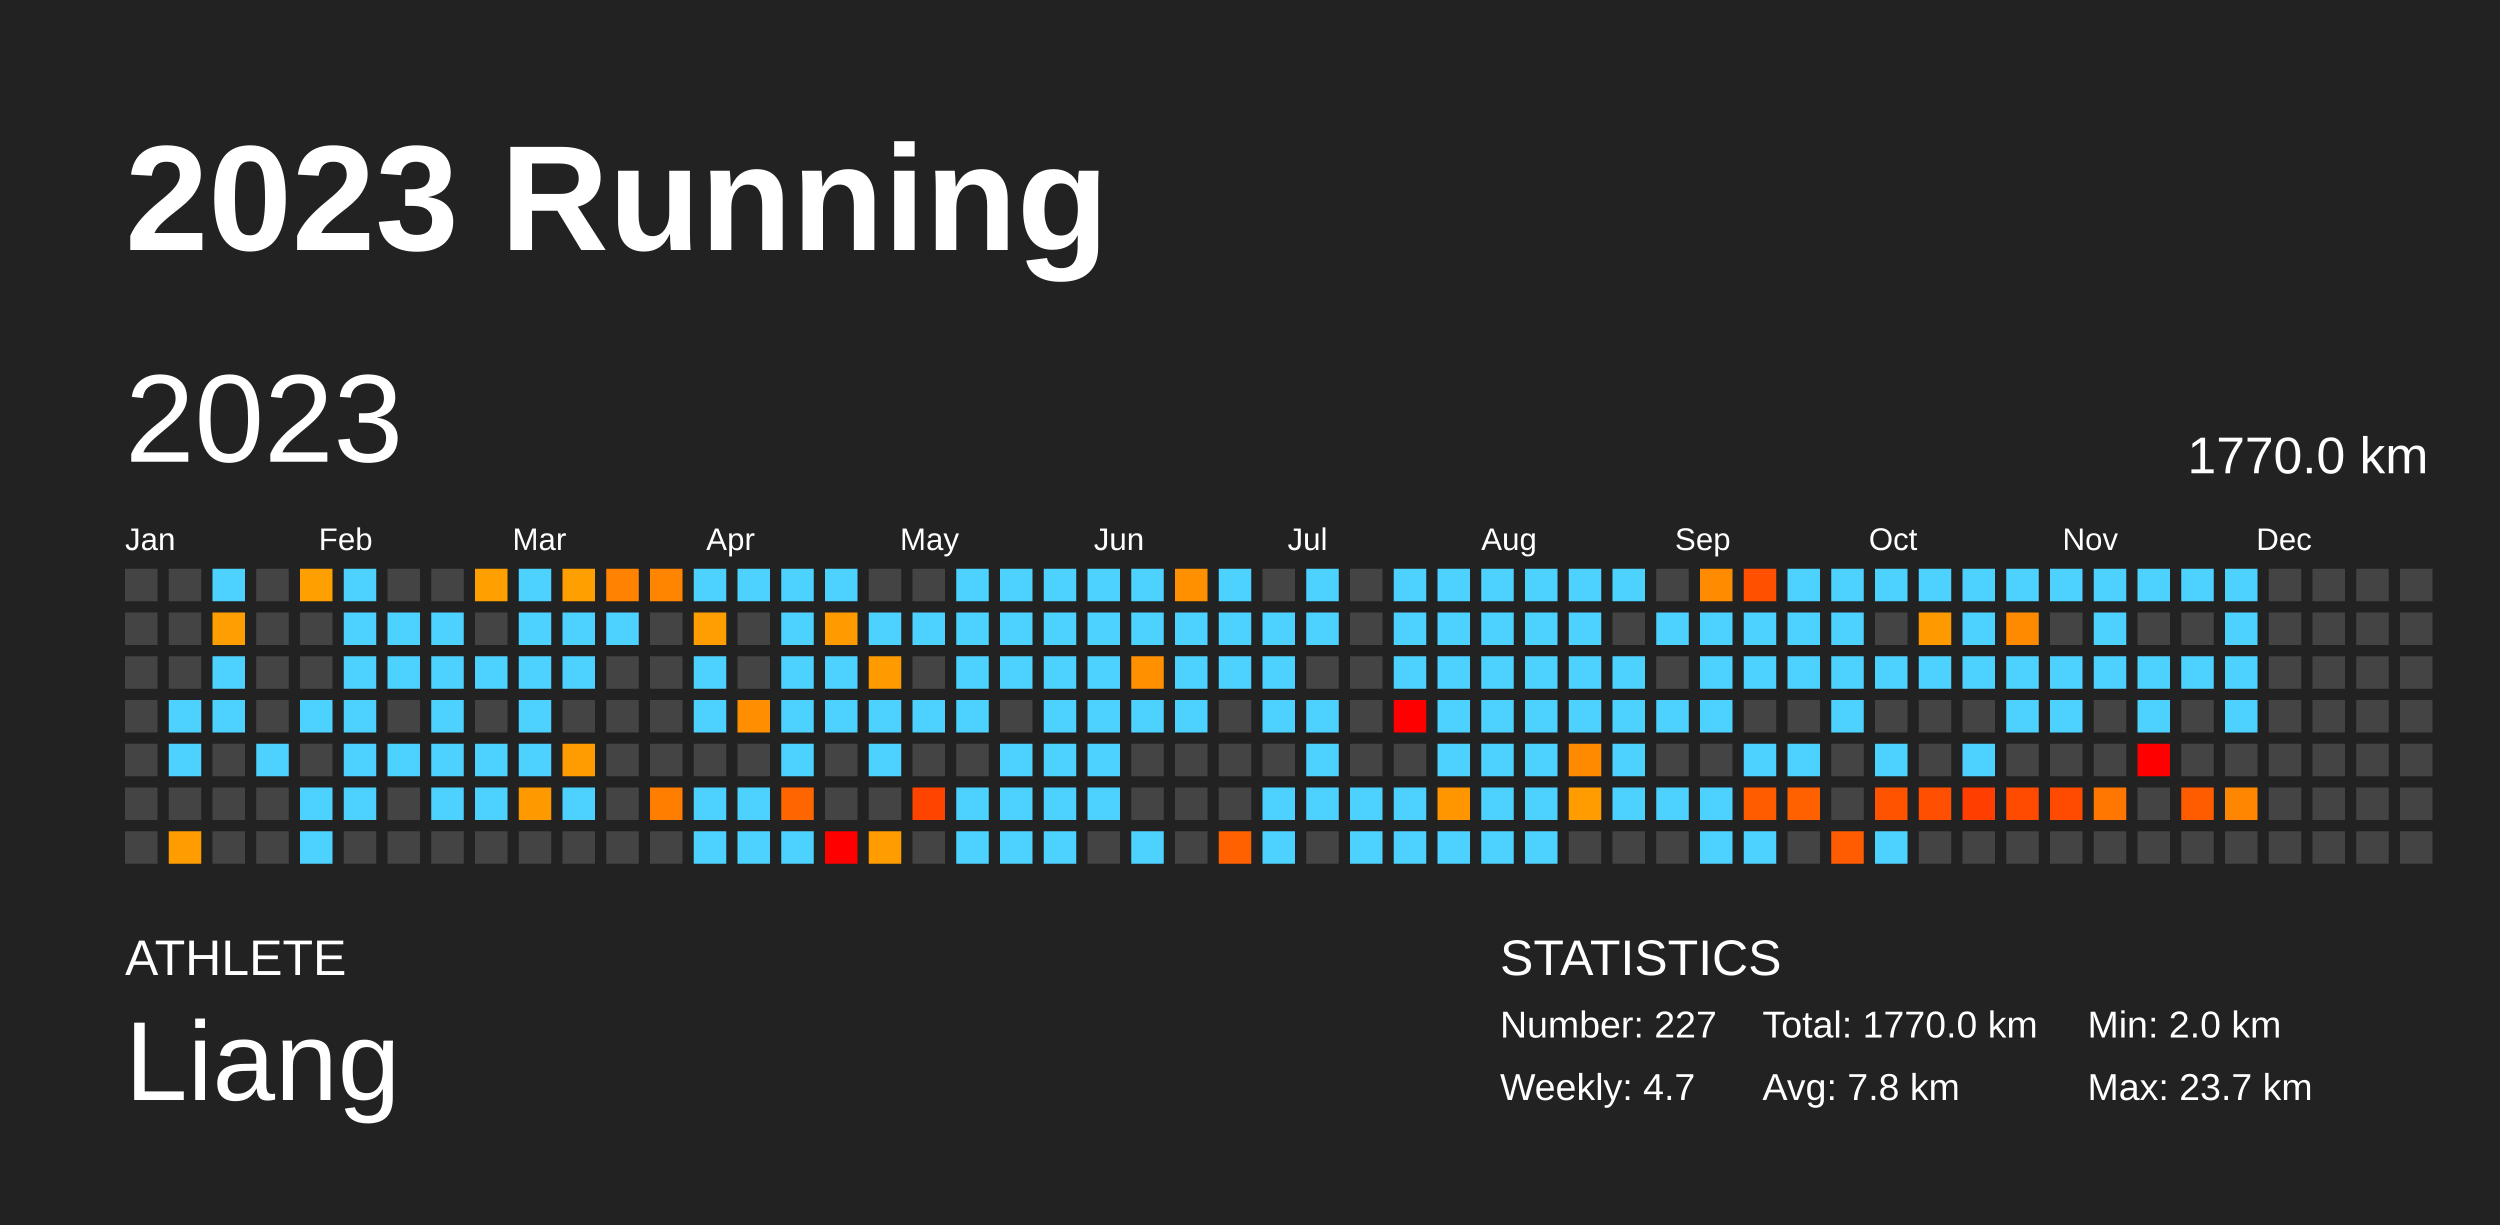
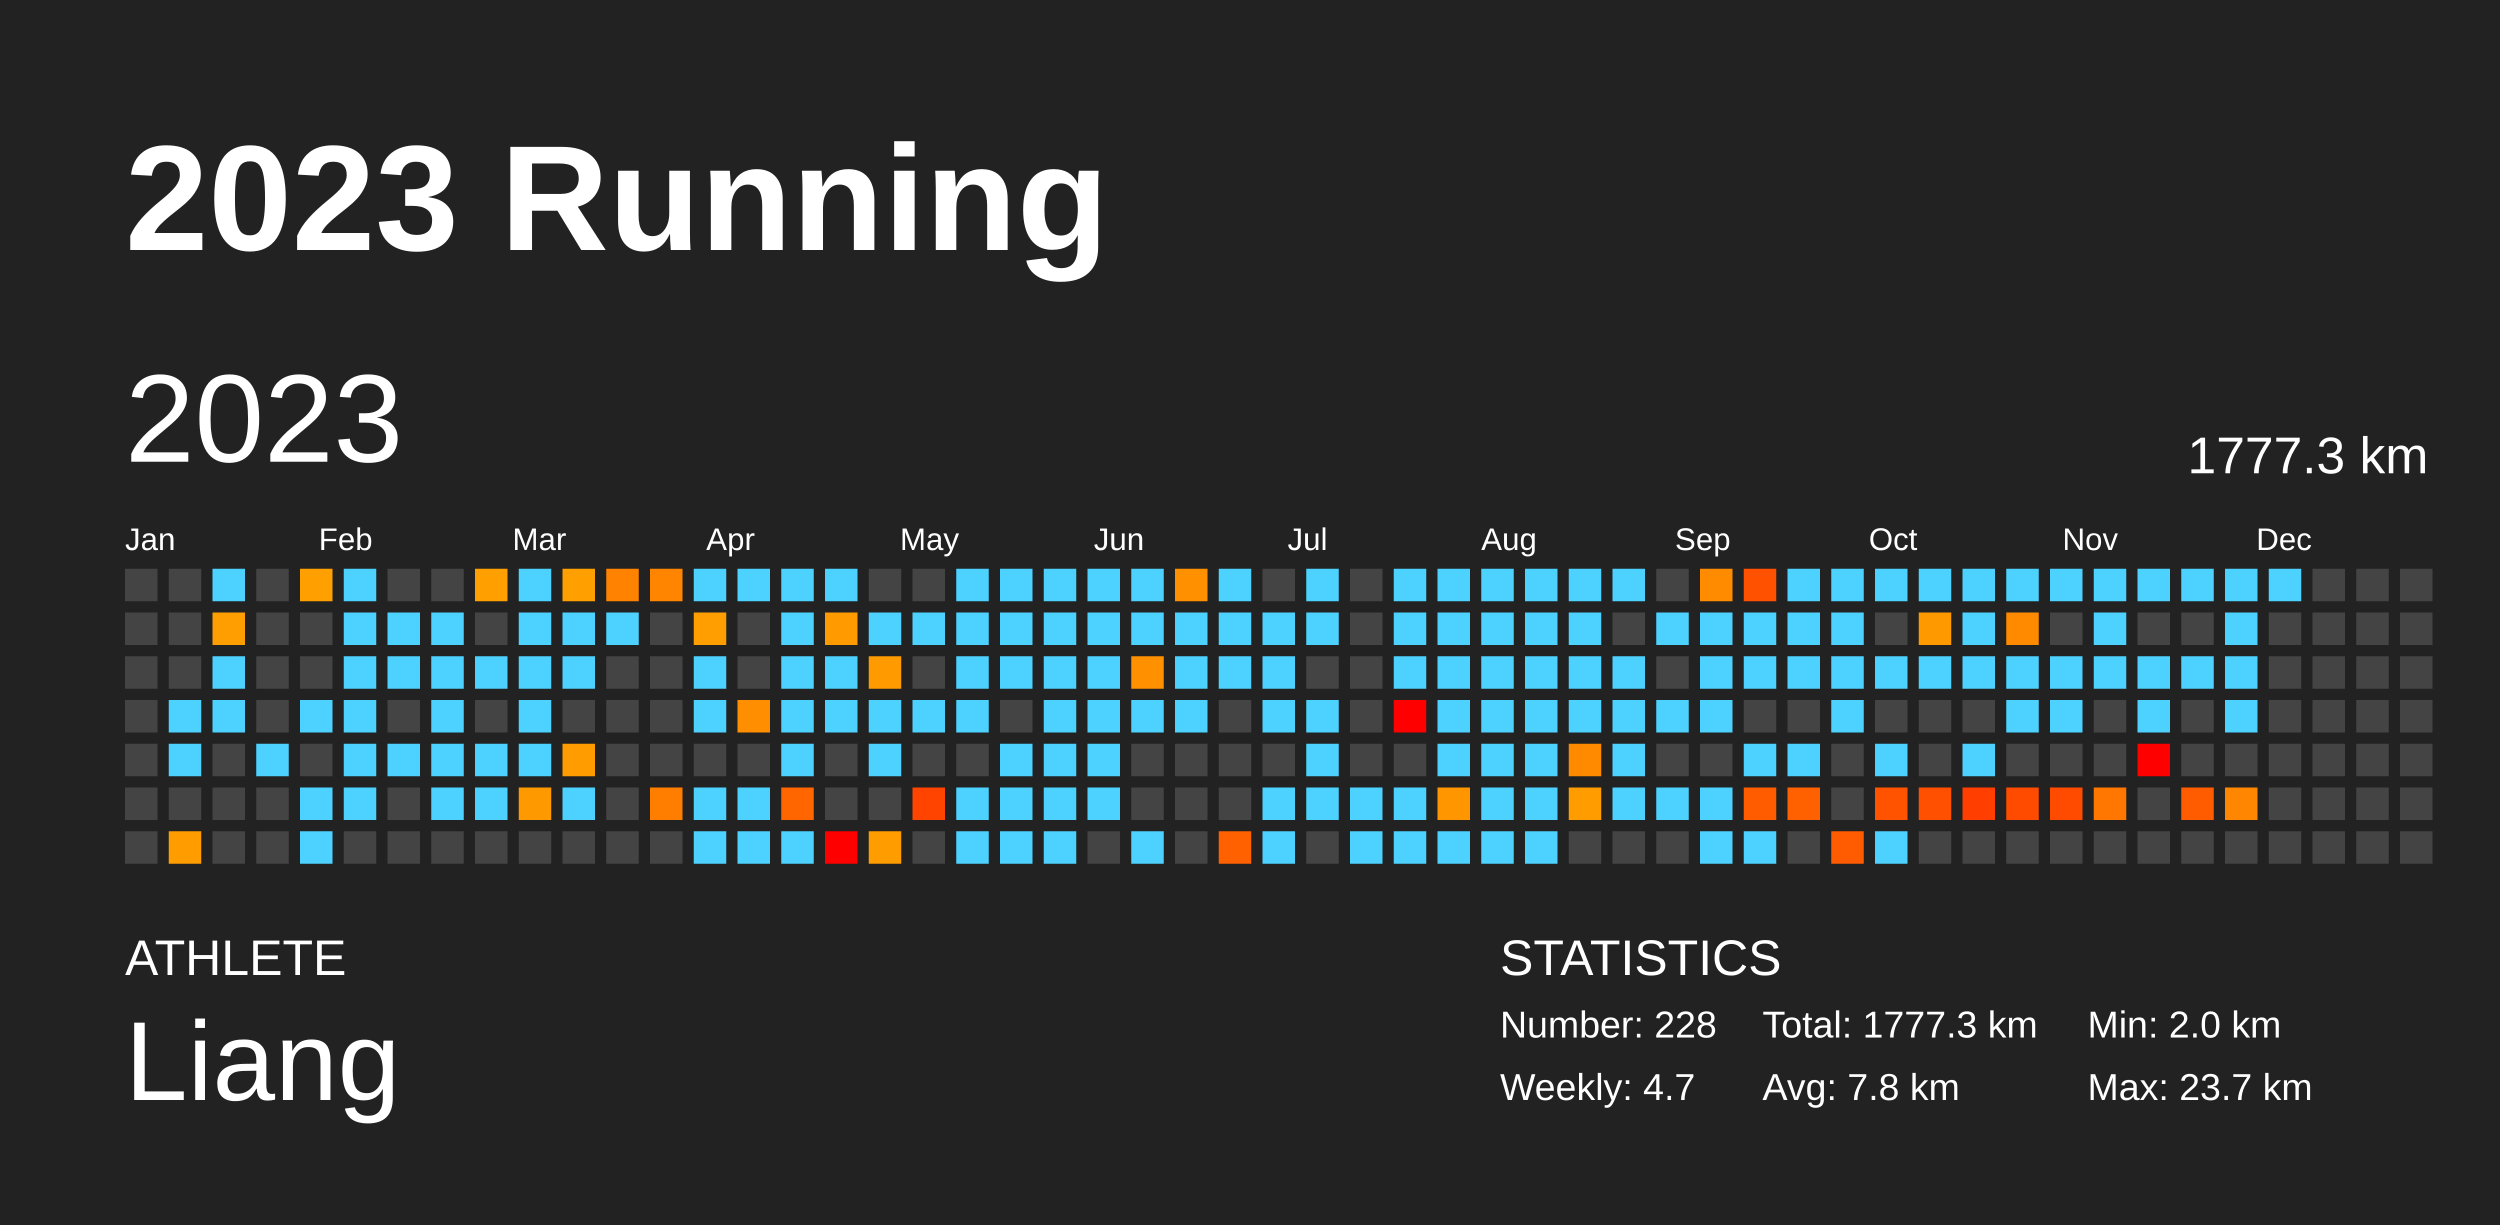
<svg xmlns="http://www.w3.org/2000/svg" baseProfile="full" height="98mm" version="1.1" viewBox="0,0,200,98" width="200mm">
  <defs />
  <rect fill="#222222" height="98" width="200" x="0" y="0" />
  <text fill="#FFFFFF" style="font-size:12px; font-family:Arial; font-weight:bold;" x="10" y="20">2023 Running</text>
  <text fill="#FFFFFF" style="font-size:4px; font-family:Arial" x="10" y="78">ATHLETE</text>
  <text fill="#FFFFFF" style="font-size:9px; font-family:Arial" x="10" y="88">Liang</text>
  <text fill="#FFFFFF" style="font-size:4px; font-family:Arial" x="120" y="78">STATISTICS</text>
-   <text fill="#FFFFFF" style="font-size:3px; font-family:Arial" x="120" y="83">Number: 227</text>
+   <text fill="#FFFFFF" style="font-size:3px; font-family:Arial" x="120" y="83">Number: 228</text>
  <text fill="#FFFFFF" style="font-size:3px; font-family:Arial" x="120" y="88">Weekly: 4.7</text>
-   <text fill="#FFFFFF" style="font-size:3px; font-family:Arial" x="141" y="83">Total: 1770.0 km</text>
+   <text fill="#FFFFFF" style="font-size:3px; font-family:Arial" x="141" y="83">Total: 1777.3 km</text>
  <text fill="#FFFFFF" style="font-size:3px; font-family:Arial" x="141" y="88">Avg: 7.8 km</text>
  <text fill="#FFFFFF" style="font-size:3px; font-family:Arial" x="167" y="83">Min: 2.0 km</text>
  <text fill="#FFFFFF" style="font-size:3px; font-family:Arial" x="167" y="88">Max: 23.7 km</text>
  <text dominant-baseline="hanging" fill="#FFFFFF" style="font-size:10.0px; font-family:Arial;" x="10" y="30">2023</text>
-   <text dominant-baseline="hanging" fill="#FFFFFF" style="font-size:4.125px; font-family:Arial;" x="175" y="35">1770.0 km</text>
+   <text dominant-baseline="hanging" fill="#FFFFFF" style="font-size:4.125px; font-family:Arial;" x="175" y="35">1777.3 km</text>
  <text fill="#FFFFFF" style="font-size:2.5px; font-family:Arial" x="10.0" y="44">Jan</text>
  <text fill="#FFFFFF" style="font-size:2.5px; font-family:Arial" x="25.5" y="44">Feb</text>
  <text fill="#FFFFFF" style="font-size:2.5px; font-family:Arial" x="41.0" y="44">Mar</text>
  <text fill="#FFFFFF" style="font-size:2.5px; font-family:Arial" x="56.5" y="44">Apr</text>
  <text fill="#FFFFFF" style="font-size:2.5px; font-family:Arial" x="72.0" y="44">May</text>
  <text fill="#FFFFFF" style="font-size:2.5px; font-family:Arial" x="87.5" y="44">Jun</text>
  <text fill="#FFFFFF" style="font-size:2.5px; font-family:Arial" x="103.0" y="44">Jul</text>
  <text fill="#FFFFFF" style="font-size:2.5px; font-family:Arial" x="118.5" y="44">Aug</text>
  <text fill="#FFFFFF" style="font-size:2.5px; font-family:Arial" x="134.0" y="44">Sep</text>
  <text fill="#FFFFFF" style="font-size:2.5px; font-family:Arial" x="149.5" y="44">Oct</text>
  <text fill="#FFFFFF" style="font-size:2.5px; font-family:Arial" x="165.0" y="44">Nov</text>
  <text fill="#FFFFFF" style="font-size:2.5px; font-family:Arial" x="180.5" y="44">Dec</text>
  <rect fill="#444444" height="2.6" width="2.6" x="10.0" y="45.5" />
  <rect fill="#444444" height="2.6" width="2.6" x="10.0" y="49.0" />
  <rect fill="#444444" height="2.6" width="2.6" x="10.0" y="52.5" />
  <rect fill="#444444" height="2.6" width="2.6" x="10.0" y="56.0" />
  <rect fill="#444444" height="2.6" width="2.6" x="10.0" y="59.5" />
  <rect fill="#444444" height="2.6" width="2.6" x="10.0" y="63.0" />
  <rect fill="#444444" height="2.6" width="2.6" x="10.0" y="66.5" />
  <rect fill="#444444" height="2.6" width="2.6" x="13.5" y="45.5" />
  <rect fill="#444444" height="2.6" width="2.6" x="13.5" y="49.0" />
  <rect fill="#444444" height="2.6" width="2.6" x="13.5" y="52.5" />
  <rect fill="#4dd2ff" height="2.6" width="2.6" x="13.5" y="56.0" />
  <rect fill="#4dd2ff" height="2.6" width="2.6" x="13.5" y="59.5" />
  <rect fill="#444444" height="2.6" width="2.6" x="13.5" y="63.0" />
  <rect fill="#ff9d00" height="2.6" width="2.6" x="13.5" y="66.5" />
  <rect fill="#4dd2ff" height="2.6" width="2.6" x="17.0" y="45.5" />
  <rect fill="#ff9e00" height="2.6" width="2.6" x="17.0" y="49.0" />
  <rect fill="#4dd2ff" height="2.6" width="2.6" x="17.0" y="52.5" />
  <rect fill="#4dd2ff" height="2.6" width="2.6" x="17.0" y="56.0" />
  <rect fill="#444444" height="2.6" width="2.6" x="17.0" y="59.5" />
  <rect fill="#444444" height="2.6" width="2.6" x="17.0" y="63.0" />
  <rect fill="#444444" height="2.6" width="2.6" x="17.0" y="66.5" />
  <rect fill="#444444" height="2.6" width="2.6" x="20.5" y="45.5" />
  <rect fill="#444444" height="2.6" width="2.6" x="20.5" y="49.0" />
  <rect fill="#444444" height="2.6" width="2.6" x="20.5" y="52.5" />
  <rect fill="#444444" height="2.6" width="2.6" x="20.5" y="56.0" />
  <rect fill="#4dd2ff" height="2.6" width="2.6" x="20.5" y="59.5" />
  <rect fill="#444444" height="2.6" width="2.6" x="20.5" y="63.0" />
  <rect fill="#444444" height="2.6" width="2.6" x="20.5" y="66.5" />
  <rect fill="#ffa000" height="2.6" width="2.6" x="24.0" y="45.5" />
  <rect fill="#444444" height="2.6" width="2.6" x="24.0" y="49.0" />
  <rect fill="#444444" height="2.6" width="2.6" x="24.0" y="52.5" />
  <rect fill="#4dd2ff" height="2.6" width="2.6" x="24.0" y="56.0" />
  <rect fill="#444444" height="2.6" width="2.6" x="24.0" y="59.5" />
  <rect fill="#4dd2ff" height="2.6" width="2.6" x="24.0" y="63.0" />
  <rect fill="#4dd2ff" height="2.6" width="2.6" x="24.0" y="66.5" />
  <rect fill="#4dd2ff" height="2.6" width="2.6" x="27.5" y="45.5" />
  <rect fill="#4dd2ff" height="2.6" width="2.6" x="27.5" y="49.0" />
  <rect fill="#4dd2ff" height="2.6" width="2.6" x="27.5" y="52.5" />
  <rect fill="#4dd2ff" height="2.6" width="2.6" x="27.5" y="56.0" />
  <rect fill="#4dd2ff" height="2.6" width="2.6" x="27.5" y="59.5" />
  <rect fill="#4dd2ff" height="2.6" width="2.6" x="27.5" y="63.0" />
  <rect fill="#444444" height="2.6" width="2.6" x="27.5" y="66.5" />
  <rect fill="#444444" height="2.6" width="2.6" x="31.0" y="45.5" />
  <rect fill="#4dd2ff" height="2.6" width="2.6" x="31.0" y="49.0" />
  <rect fill="#4dd2ff" height="2.6" width="2.6" x="31.0" y="52.5" />
  <rect fill="#444444" height="2.6" width="2.6" x="31.0" y="56.0" />
  <rect fill="#4dd2ff" height="2.6" width="2.6" x="31.0" y="59.5" />
  <rect fill="#444444" height="2.6" width="2.6" x="31.0" y="63.0" />
  <rect fill="#444444" height="2.6" width="2.6" x="31.0" y="66.5" />
  <rect fill="#444444" height="2.6" width="2.6" x="34.5" y="45.5" />
  <rect fill="#4dd2ff" height="2.6" width="2.6" x="34.5" y="49.0" />
  <rect fill="#4dd2ff" height="2.6" width="2.6" x="34.5" y="52.5" />
  <rect fill="#4dd2ff" height="2.6" width="2.6" x="34.5" y="56.0" />
  <rect fill="#4dd2ff" height="2.6" width="2.6" x="34.5" y="59.5" />
  <rect fill="#4dd2ff" height="2.6" width="2.6" x="34.5" y="63.0" />
  <rect fill="#444444" height="2.6" width="2.6" x="34.5" y="66.5" />
  <rect fill="#ffa000" height="2.6" width="2.6" x="38.0" y="45.5" />
  <rect fill="#444444" height="2.6" width="2.6" x="38.0" y="49.0" />
  <rect fill="#4dd2ff" height="2.6" width="2.6" x="38.0" y="52.5" />
  <rect fill="#444444" height="2.6" width="2.6" x="38.0" y="56.0" />
  <rect fill="#4dd2ff" height="2.6" width="2.6" x="38.0" y="59.5" />
  <rect fill="#4dd2ff" height="2.6" width="2.6" x="38.0" y="63.0" />
  <rect fill="#444444" height="2.6" width="2.6" x="38.0" y="66.5" />
  <rect fill="#4dd2ff" height="2.6" width="2.6" x="41.5" y="45.5" />
  <rect fill="#4dd2ff" height="2.6" width="2.6" x="41.5" y="49.0" />
  <rect fill="#4dd2ff" height="2.6" width="2.6" x="41.5" y="52.5" />
  <rect fill="#4dd2ff" height="2.6" width="2.6" x="41.5" y="56.0" />
  <rect fill="#4dd2ff" height="2.6" width="2.6" x="41.5" y="59.5" />
  <rect fill="#ff9900" height="2.6" width="2.6" x="41.5" y="63.0" />
  <rect fill="#444444" height="2.6" width="2.6" x="41.5" y="66.5" />
  <rect fill="#ffa000" height="2.6" width="2.6" x="45.0" y="45.5" />
  <rect fill="#4dd2ff" height="2.6" width="2.6" x="45.0" y="49.0" />
  <rect fill="#4dd2ff" height="2.6" width="2.6" x="45.0" y="52.5" />
  <rect fill="#444444" height="2.6" width="2.6" x="45.0" y="56.0" />
  <rect fill="#ff9c00" height="2.6" width="2.6" x="45.0" y="59.5" />
  <rect fill="#4dd2ff" height="2.6" width="2.6" x="45.0" y="63.0" />
  <rect fill="#444444" height="2.6" width="2.6" x="45.0" y="66.5" />
  <rect fill="#ff8300" height="2.6" width="2.6" x="48.5" y="45.5" />
  <rect fill="#4dd2ff" height="2.6" width="2.6" x="48.5" y="49.0" />
  <rect fill="#444444" height="2.6" width="2.6" x="48.5" y="52.5" />
  <rect fill="#444444" height="2.6" width="2.6" x="48.5" y="56.0" />
  <rect fill="#444444" height="2.6" width="2.6" x="48.5" y="59.5" />
  <rect fill="#444444" height="2.6" width="2.6" x="48.5" y="63.0" />
  <rect fill="#444444" height="2.6" width="2.6" x="48.5" y="66.5" />
  <rect fill="#ff8500" height="2.6" width="2.6" x="52.0" y="45.5" />
  <rect fill="#444444" height="2.6" width="2.6" x="52.0" y="49.0" />
  <rect fill="#444444" height="2.6" width="2.6" x="52.0" y="52.5" />
  <rect fill="#444444" height="2.6" width="2.6" x="52.0" y="56.0" />
  <rect fill="#444444" height="2.6" width="2.6" x="52.0" y="59.5" />
  <rect fill="#ff7e00" height="2.6" width="2.6" x="52.0" y="63.0" />
  <rect fill="#444444" height="2.6" width="2.6" x="52.0" y="66.5" />
  <rect fill="#4dd2ff" height="2.6" width="2.6" x="55.5" y="45.5" />
  <rect fill="#ff9e00" height="2.6" width="2.6" x="55.5" y="49.0" />
  <rect fill="#4dd2ff" height="2.6" width="2.6" x="55.5" y="52.5" />
  <rect fill="#4dd2ff" height="2.6" width="2.6" x="55.5" y="56.0" />
  <rect fill="#444444" height="2.6" width="2.6" x="55.5" y="59.5" />
  <rect fill="#4dd2ff" height="2.6" width="2.6" x="55.5" y="63.0" />
  <rect fill="#4dd2ff" height="2.6" width="2.6" x="55.5" y="66.5" />
  <rect fill="#4dd2ff" height="2.6" width="2.6" x="59.0" y="45.5" />
  <rect fill="#444444" height="2.6" width="2.6" x="59.0" y="49.0" />
  <rect fill="#444444" height="2.6" width="2.6" x="59.0" y="52.5" />
  <rect fill="#ff8f00" height="2.6" width="2.6" x="59.0" y="56.0" />
  <rect fill="#444444" height="2.6" width="2.6" x="59.0" y="59.5" />
  <rect fill="#4dd2ff" height="2.6" width="2.6" x="59.0" y="63.0" />
  <rect fill="#4dd2ff" height="2.6" width="2.6" x="59.0" y="66.5" />
  <rect fill="#4dd2ff" height="2.6" width="2.6" x="62.5" y="45.5" />
  <rect fill="#4dd2ff" height="2.6" width="2.6" x="62.5" y="49.0" />
  <rect fill="#4dd2ff" height="2.6" width="2.6" x="62.5" y="52.5" />
  <rect fill="#4dd2ff" height="2.6" width="2.6" x="62.5" y="56.0" />
  <rect fill="#4dd2ff" height="2.6" width="2.6" x="62.5" y="59.5" />
  <rect fill="#ff6600" height="2.6" width="2.6" x="62.5" y="63.0" />
  <rect fill="#4dd2ff" height="2.6" width="2.6" x="62.5" y="66.5" />
  <rect fill="#4dd2ff" height="2.6" width="2.6" x="66.0" y="45.5" />
  <rect fill="#ff9a00" height="2.6" width="2.6" x="66.0" y="49.0" />
  <rect fill="#4dd2ff" height="2.6" width="2.6" x="66.0" y="52.5" />
  <rect fill="#4dd2ff" height="2.6" width="2.6" x="66.0" y="56.0" />
  <rect fill="#444444" height="2.6" width="2.6" x="66.0" y="59.5" />
  <rect fill="#444444" height="2.6" width="2.6" x="66.0" y="63.0" />
  <rect fill="red" height="2.6" width="2.6" x="66.0" y="66.5" />
  <rect fill="#444444" height="2.6" width="2.6" x="69.5" y="45.5" />
  <rect fill="#4dd2ff" height="2.6" width="2.6" x="69.5" y="49.0" />
  <rect fill="#ff9b00" height="2.6" width="2.6" x="69.5" y="52.5" />
  <rect fill="#4dd2ff" height="2.6" width="2.6" x="69.5" y="56.0" />
  <rect fill="#4dd2ff" height="2.6" width="2.6" x="69.5" y="59.5" />
  <rect fill="#444444" height="2.6" width="2.6" x="69.5" y="63.0" />
  <rect fill="#ff9c00" height="2.6" width="2.6" x="69.5" y="66.5" />
  <rect fill="#444444" height="2.6" width="2.6" x="73.0" y="45.5" />
  <rect fill="#4dd2ff" height="2.6" width="2.6" x="73.0" y="49.0" />
  <rect fill="#444444" height="2.6" width="2.6" x="73.0" y="52.5" />
  <rect fill="#4dd2ff" height="2.6" width="2.6" x="73.0" y="56.0" />
  <rect fill="#444444" height="2.6" width="2.6" x="73.0" y="59.5" />
  <rect fill="#ff4400" height="2.6" width="2.6" x="73.0" y="63.0" />
  <rect fill="#444444" height="2.6" width="2.6" x="73.0" y="66.5" />
  <rect fill="#4dd2ff" height="2.6" width="2.6" x="76.5" y="45.5" />
  <rect fill="#4dd2ff" height="2.6" width="2.6" x="76.5" y="49.0" />
  <rect fill="#4dd2ff" height="2.6" width="2.6" x="76.5" y="52.5" />
  <rect fill="#4dd2ff" height="2.6" width="2.6" x="76.5" y="56.0" />
  <rect fill="#444444" height="2.6" width="2.6" x="76.5" y="59.5" />
  <rect fill="#4dd2ff" height="2.6" width="2.6" x="76.5" y="63.0" />
  <rect fill="#4dd2ff" height="2.6" width="2.6" x="76.5" y="66.5" />
  <rect fill="#4dd2ff" height="2.6" width="2.6" x="80.0" y="45.5" />
  <rect fill="#4dd2ff" height="2.6" width="2.6" x="80.0" y="49.0" />
  <rect fill="#4dd2ff" height="2.6" width="2.6" x="80.0" y="52.5" />
  <rect fill="#444444" height="2.6" width="2.6" x="80.0" y="56.0" />
  <rect fill="#4dd2ff" height="2.6" width="2.6" x="80.0" y="59.5" />
  <rect fill="#4dd2ff" height="2.6" width="2.6" x="80.0" y="63.0" />
  <rect fill="#4dd2ff" height="2.6" width="2.6" x="80.0" y="66.5" />
  <rect fill="#4dd2ff" height="2.6" width="2.6" x="83.5" y="45.5" />
  <rect fill="#4dd2ff" height="2.6" width="2.6" x="83.5" y="49.0" />
  <rect fill="#4dd2ff" height="2.6" width="2.6" x="83.5" y="52.5" />
  <rect fill="#4dd2ff" height="2.6" width="2.6" x="83.5" y="56.0" />
  <rect fill="#4dd2ff" height="2.6" width="2.6" x="83.5" y="59.5" />
  <rect fill="#4dd2ff" height="2.6" width="2.6" x="83.5" y="63.0" />
  <rect fill="#4dd2ff" height="2.6" width="2.6" x="83.5" y="66.5" />
  <rect fill="#4dd2ff" height="2.6" width="2.6" x="87.0" y="45.5" />
  <rect fill="#4dd2ff" height="2.6" width="2.6" x="87.0" y="49.0" />
  <rect fill="#4dd2ff" height="2.6" width="2.6" x="87.0" y="52.5" />
  <rect fill="#4dd2ff" height="2.6" width="2.6" x="87.0" y="56.0" />
  <rect fill="#4dd2ff" height="2.6" width="2.6" x="87.0" y="59.5" />
  <rect fill="#4dd2ff" height="2.6" width="2.6" x="87.0" y="63.0" />
  <rect fill="#444444" height="2.6" width="2.6" x="87.0" y="66.5" />
  <rect fill="#4dd2ff" height="2.6" width="2.6" x="90.5" y="45.5" />
  <rect fill="#4dd2ff" height="2.6" width="2.6" x="90.5" y="49.0" />
  <rect fill="#ff9000" height="2.6" width="2.6" x="90.5" y="52.5" />
  <rect fill="#4dd2ff" height="2.6" width="2.6" x="90.5" y="56.0" />
  <rect fill="#444444" height="2.6" width="2.6" x="90.5" y="59.5" />
  <rect fill="#444444" height="2.6" width="2.6" x="90.5" y="63.0" />
  <rect fill="#4dd2ff" height="2.6" width="2.6" x="90.5" y="66.5" />
  <rect fill="#ff9000" height="2.6" width="2.6" x="94.0" y="45.5" />
  <rect fill="#4dd2ff" height="2.6" width="2.6" x="94.0" y="49.0" />
  <rect fill="#4dd2ff" height="2.6" width="2.6" x="94.0" y="52.5" />
  <rect fill="#4dd2ff" height="2.6" width="2.6" x="94.0" y="56.0" />
  <rect fill="#444444" height="2.6" width="2.6" x="94.0" y="59.5" />
  <rect fill="#444444" height="2.6" width="2.6" x="94.0" y="63.0" />
  <rect fill="#444444" height="2.6" width="2.6" x="94.0" y="66.5" />
  <rect fill="#4dd2ff" height="2.6" width="2.6" x="97.5" y="45.5" />
  <rect fill="#4dd2ff" height="2.6" width="2.6" x="97.5" y="49.0" />
  <rect fill="#4dd2ff" height="2.6" width="2.6" x="97.5" y="52.5" />
  <rect fill="#444444" height="2.6" width="2.6" x="97.5" y="56.0" />
  <rect fill="#444444" height="2.6" width="2.6" x="97.5" y="59.5" />
  <rect fill="#444444" height="2.6" width="2.6" x="97.5" y="63.0" />
  <rect fill="#ff6000" height="2.6" width="2.6" x="97.5" y="66.5" />
  <rect fill="#444444" height="2.6" width="2.6" x="101.0" y="45.5" />
  <rect fill="#4dd2ff" height="2.6" width="2.6" x="101.0" y="49.0" />
  <rect fill="#4dd2ff" height="2.6" width="2.6" x="101.0" y="52.5" />
  <rect fill="#4dd2ff" height="2.6" width="2.6" x="101.0" y="56.0" />
  <rect fill="#444444" height="2.6" width="2.6" x="101.0" y="59.5" />
  <rect fill="#4dd2ff" height="2.6" width="2.6" x="101.0" y="63.0" />
  <rect fill="#4dd2ff" height="2.6" width="2.6" x="101.0" y="66.5" />
  <rect fill="#4dd2ff" height="2.6" width="2.6" x="104.5" y="45.5" />
  <rect fill="#4dd2ff" height="2.6" width="2.6" x="104.5" y="49.0" />
  <rect fill="#444444" height="2.6" width="2.6" x="104.5" y="52.5" />
  <rect fill="#4dd2ff" height="2.6" width="2.6" x="104.5" y="56.0" />
  <rect fill="#4dd2ff" height="2.6" width="2.6" x="104.5" y="59.5" />
  <rect fill="#4dd2ff" height="2.6" width="2.6" x="104.5" y="63.0" />
  <rect fill="#444444" height="2.6" width="2.6" x="104.5" y="66.5" />
  <rect fill="#444444" height="2.6" width="2.6" x="108.0" y="45.5" />
  <rect fill="#444444" height="2.6" width="2.6" x="108.0" y="49.0" />
  <rect fill="#444444" height="2.6" width="2.6" x="108.0" y="52.5" />
  <rect fill="#444444" height="2.6" width="2.6" x="108.0" y="56.0" />
  <rect fill="#444444" height="2.6" width="2.6" x="108.0" y="59.5" />
  <rect fill="#4dd2ff" height="2.6" width="2.6" x="108.0" y="63.0" />
  <rect fill="#4dd2ff" height="2.6" width="2.6" x="108.0" y="66.5" />
  <rect fill="#4dd2ff" height="2.6" width="2.6" x="111.5" y="45.5" />
  <rect fill="#4dd2ff" height="2.6" width="2.6" x="111.5" y="49.0" />
  <rect fill="#4dd2ff" height="2.6" width="2.6" x="111.5" y="52.5" />
  <rect fill="red" height="2.6" width="2.6" x="111.5" y="56.0" />
  <rect fill="#444444" height="2.6" width="2.6" x="111.5" y="59.5" />
  <rect fill="#4dd2ff" height="2.6" width="2.6" x="111.5" y="63.0" />
  <rect fill="#4dd2ff" height="2.6" width="2.6" x="111.5" y="66.5" />
  <rect fill="#4dd2ff" height="2.6" width="2.6" x="115.0" y="45.5" />
  <rect fill="#4dd2ff" height="2.6" width="2.6" x="115.0" y="49.0" />
  <rect fill="#4dd2ff" height="2.6" width="2.6" x="115.0" y="52.5" />
  <rect fill="#4dd2ff" height="2.6" width="2.6" x="115.0" y="56.0" />
  <rect fill="#4dd2ff" height="2.6" width="2.6" x="115.0" y="59.5" />
  <rect fill="#ff9600" height="2.6" width="2.6" x="115.0" y="63.0" />
  <rect fill="#4dd2ff" height="2.6" width="2.6" x="115.0" y="66.5" />
  <rect fill="#4dd2ff" height="2.6" width="2.6" x="118.5" y="45.5" />
  <rect fill="#4dd2ff" height="2.6" width="2.6" x="118.5" y="49.0" />
  <rect fill="#4dd2ff" height="2.6" width="2.6" x="118.5" y="52.5" />
  <rect fill="#4dd2ff" height="2.6" width="2.6" x="118.5" y="56.0" />
  <rect fill="#4dd2ff" height="2.6" width="2.6" x="118.5" y="59.5" />
  <rect fill="#4dd2ff" height="2.6" width="2.6" x="118.5" y="63.0" />
  <rect fill="#4dd2ff" height="2.6" width="2.6" x="118.5" y="66.5" />
  <rect fill="#4dd2ff" height="2.6" width="2.6" x="122.0" y="45.5" />
  <rect fill="#4dd2ff" height="2.6" width="2.6" x="122.0" y="49.0" />
  <rect fill="#4dd2ff" height="2.6" width="2.6" x="122.0" y="52.5" />
  <rect fill="#4dd2ff" height="2.6" width="2.6" x="122.0" y="56.0" />
  <rect fill="#4dd2ff" height="2.6" width="2.6" x="122.0" y="59.5" />
  <rect fill="#4dd2ff" height="2.6" width="2.6" x="122.0" y="63.0" />
  <rect fill="#4dd2ff" height="2.6" width="2.6" x="122.0" y="66.5" />
  <rect fill="#4dd2ff" height="2.6" width="2.6" x="125.5" y="45.5" />
  <rect fill="#4dd2ff" height="2.6" width="2.6" x="125.5" y="49.0" />
  <rect fill="#4dd2ff" height="2.6" width="2.6" x="125.5" y="52.5" />
  <rect fill="#4dd2ff" height="2.6" width="2.6" x="125.5" y="56.0" />
  <rect fill="#ff8a00" height="2.6" width="2.6" x="125.5" y="59.5" />
  <rect fill="#ff9c00" height="2.6" width="2.6" x="125.5" y="63.0" />
  <rect fill="#444444" height="2.6" width="2.6" x="125.5" y="66.5" />
  <rect fill="#4dd2ff" height="2.6" width="2.6" x="129.0" y="45.5" />
  <rect fill="#444444" height="2.6" width="2.6" x="129.0" y="49.0" />
  <rect fill="#4dd2ff" height="2.6" width="2.6" x="129.0" y="52.5" />
  <rect fill="#4dd2ff" height="2.6" width="2.6" x="129.0" y="56.0" />
  <rect fill="#4dd2ff" height="2.6" width="2.6" x="129.0" y="59.5" />
  <rect fill="#4dd2ff" height="2.6" width="2.6" x="129.0" y="63.0" />
  <rect fill="#444444" height="2.6" width="2.6" x="129.0" y="66.5" />
  <rect fill="#444444" height="2.6" width="2.6" x="132.5" y="45.5" />
  <rect fill="#4dd2ff" height="2.6" width="2.6" x="132.5" y="49.0" />
  <rect fill="#444444" height="2.6" width="2.6" x="132.5" y="52.5" />
  <rect fill="#4dd2ff" height="2.6" width="2.6" x="132.5" y="56.0" />
  <rect fill="#444444" height="2.6" width="2.6" x="132.5" y="59.5" />
  <rect fill="#4dd2ff" height="2.6" width="2.6" x="132.5" y="63.0" />
  <rect fill="#444444" height="2.6" width="2.6" x="132.5" y="66.5" />
  <rect fill="#ff8c00" height="2.6" width="2.6" x="136.0" y="45.5" />
  <rect fill="#4dd2ff" height="2.6" width="2.6" x="136.0" y="49.0" />
  <rect fill="#4dd2ff" height="2.6" width="2.6" x="136.0" y="52.5" />
  <rect fill="#4dd2ff" height="2.6" width="2.6" x="136.0" y="56.0" />
  <rect fill="#444444" height="2.6" width="2.6" x="136.0" y="59.5" />
  <rect fill="#4dd2ff" height="2.6" width="2.6" x="136.0" y="63.0" />
  <rect fill="#4dd2ff" height="2.6" width="2.6" x="136.0" y="66.5" />
  <rect fill="#ff5100" height="2.6" width="2.6" x="139.5" y="45.5" />
  <rect fill="#4dd2ff" height="2.6" width="2.6" x="139.5" y="49.0" />
  <rect fill="#4dd2ff" height="2.6" width="2.6" x="139.5" y="52.5" />
  <rect fill="#444444" height="2.6" width="2.6" x="139.5" y="56.0" />
  <rect fill="#4dd2ff" height="2.6" width="2.6" x="139.5" y="59.5" />
  <rect fill="#ff5c00" height="2.6" width="2.6" x="139.5" y="63.0" />
  <rect fill="#4dd2ff" height="2.6" width="2.6" x="139.5" y="66.5" />
  <rect fill="#4dd2ff" height="2.6" width="2.6" x="143.0" y="45.5" />
  <rect fill="#4dd2ff" height="2.6" width="2.6" x="143.0" y="49.0" />
  <rect fill="#4dd2ff" height="2.6" width="2.6" x="143.0" y="52.5" />
  <rect fill="#444444" height="2.6" width="2.6" x="143.0" y="56.0" />
  <rect fill="#4dd2ff" height="2.6" width="2.6" x="143.0" y="59.5" />
  <rect fill="#ff6000" height="2.6" width="2.6" x="143.0" y="63.0" />
  <rect fill="#444444" height="2.6" width="2.6" x="143.0" y="66.5" />
  <rect fill="#4dd2ff" height="2.6" width="2.6" x="146.5" y="45.5" />
  <rect fill="#4dd2ff" height="2.6" width="2.6" x="146.5" y="49.0" />
  <rect fill="#4dd2ff" height="2.6" width="2.6" x="146.5" y="52.5" />
  <rect fill="#4dd2ff" height="2.6" width="2.6" x="146.5" y="56.0" />
  <rect fill="#444444" height="2.6" width="2.6" x="146.5" y="59.5" />
  <rect fill="#444444" height="2.6" width="2.6" x="146.5" y="63.0" />
  <rect fill="#ff5b00" height="2.6" width="2.6" x="146.5" y="66.5" />
  <rect fill="#4dd2ff" height="2.6" width="2.6" x="150.0" y="45.5" />
  <rect fill="#444444" height="2.6" width="2.6" x="150.0" y="49.0" />
  <rect fill="#4dd2ff" height="2.6" width="2.6" x="150.0" y="52.5" />
  <rect fill="#444444" height="2.6" width="2.6" x="150.0" y="56.0" />
  <rect fill="#4dd2ff" height="2.6" width="2.6" x="150.0" y="59.5" />
  <rect fill="#ff5300" height="2.6" width="2.6" x="150.0" y="63.0" />
  <rect fill="#4dd2ff" height="2.6" width="2.6" x="150.0" y="66.5" />
  <rect fill="#4dd2ff" height="2.6" width="2.6" x="153.5" y="45.5" />
  <rect fill="#ff9900" height="2.6" width="2.6" x="153.5" y="49.0" />
  <rect fill="#4dd2ff" height="2.6" width="2.6" x="153.5" y="52.5" />
  <rect fill="#444444" height="2.6" width="2.6" x="153.5" y="56.0" />
  <rect fill="#444444" height="2.6" width="2.6" x="153.5" y="59.5" />
  <rect fill="#ff4f00" height="2.6" width="2.6" x="153.5" y="63.0" />
  <rect fill="#444444" height="2.6" width="2.6" x="153.5" y="66.5" />
  <rect fill="#4dd2ff" height="2.6" width="2.6" x="157.0" y="45.5" />
  <rect fill="#4dd2ff" height="2.6" width="2.6" x="157.0" y="49.0" />
  <rect fill="#4dd2ff" height="2.6" width="2.6" x="157.0" y="52.5" />
  <rect fill="#444444" height="2.6" width="2.6" x="157.0" y="56.0" />
  <rect fill="#4dd2ff" height="2.6" width="2.6" x="157.0" y="59.5" />
  <rect fill="#ff3e00" height="2.6" width="2.6" x="157.0" y="63.0" />
  <rect fill="#444444" height="2.6" width="2.6" x="157.0" y="66.5" />
  <rect fill="#4dd2ff" height="2.6" width="2.6" x="160.5" y="45.5" />
  <rect fill="#ff8a00" height="2.6" width="2.6" x="160.5" y="49.0" />
  <rect fill="#4dd2ff" height="2.6" width="2.6" x="160.5" y="52.5" />
  <rect fill="#4dd2ff" height="2.6" width="2.6" x="160.5" y="56.0" />
  <rect fill="#444444" height="2.6" width="2.6" x="160.5" y="59.5" />
  <rect fill="#ff4b00" height="2.6" width="2.6" x="160.5" y="63.0" />
  <rect fill="#444444" height="2.6" width="2.6" x="160.5" y="66.5" />
  <rect fill="#4dd2ff" height="2.6" width="2.6" x="164.0" y="45.5" />
  <rect fill="#444444" height="2.6" width="2.6" x="164.0" y="49.0" />
  <rect fill="#4dd2ff" height="2.6" width="2.6" x="164.0" y="52.5" />
  <rect fill="#4dd2ff" height="2.6" width="2.6" x="164.0" y="56.0" />
  <rect fill="#444444" height="2.6" width="2.6" x="164.0" y="59.5" />
  <rect fill="#ff4b00" height="2.6" width="2.6" x="164.0" y="63.0" />
  <rect fill="#444444" height="2.6" width="2.6" x="164.0" y="66.5" />
  <rect fill="#4dd2ff" height="2.6" width="2.6" x="167.5" y="45.5" />
  <rect fill="#4dd2ff" height="2.6" width="2.6" x="167.5" y="49.0" />
  <rect fill="#4dd2ff" height="2.6" width="2.6" x="167.5" y="52.5" />
  <rect fill="#444444" height="2.6" width="2.6" x="167.5" y="56.0" />
  <rect fill="#444444" height="2.6" width="2.6" x="167.5" y="59.5" />
  <rect fill="#ff7600" height="2.6" width="2.6" x="167.5" y="63.0" />
  <rect fill="#444444" height="2.6" width="2.6" x="167.5" y="66.5" />
  <rect fill="#4dd2ff" height="2.6" width="2.6" x="171.0" y="45.5" />
  <rect fill="#444444" height="2.6" width="2.6" x="171.0" y="49.0" />
  <rect fill="#4dd2ff" height="2.6" width="2.6" x="171.0" y="52.5" />
  <rect fill="#4dd2ff" height="2.6" width="2.6" x="171.0" y="56.0" />
  <rect fill="red" height="2.6" width="2.6" x="171.0" y="59.5" />
  <rect fill="#444444" height="2.6" width="2.6" x="171.0" y="63.0" />
  <rect fill="#444444" height="2.6" width="2.6" x="171.0" y="66.5" />
  <rect fill="#4dd2ff" height="2.6" width="2.6" x="174.5" y="45.5" />
  <rect fill="#444444" height="2.6" width="2.6" x="174.5" y="49.0" />
  <rect fill="#4dd2ff" height="2.6" width="2.6" x="174.5" y="52.5" />
  <rect fill="#444444" height="2.6" width="2.6" x="174.5" y="56.0" />
  <rect fill="#444444" height="2.6" width="2.6" x="174.5" y="59.5" />
  <rect fill="#ff5c00" height="2.6" width="2.6" x="174.5" y="63.0" />
  <rect fill="#444444" height="2.6" width="2.6" x="174.5" y="66.5" />
  <rect fill="#4dd2ff" height="2.6" width="2.6" x="178.0" y="45.5" />
  <rect fill="#4dd2ff" height="2.6" width="2.6" x="178.0" y="49.0" />
  <rect fill="#4dd2ff" height="2.6" width="2.6" x="178.0" y="52.5" />
  <rect fill="#4dd2ff" height="2.6" width="2.6" x="178.0" y="56.0" />
  <rect fill="#444444" height="2.6" width="2.6" x="178.0" y="59.5" />
  <rect fill="#ff8600" height="2.6" width="2.6" x="178.0" y="63.0" />
  <rect fill="#444444" height="2.6" width="2.6" x="178.0" y="66.5" />
-   <rect fill="#444444" height="2.6" width="2.6" x="181.5" y="45.5" />
+   <rect fill="#4dd2ff" height="2.6" width="2.6" x="181.5" y="45.5" />
  <rect fill="#444444" height="2.6" width="2.6" x="181.5" y="49.0" />
  <rect fill="#444444" height="2.6" width="2.6" x="181.5" y="52.5" />
  <rect fill="#444444" height="2.6" width="2.6" x="181.5" y="56.0" />
  <rect fill="#444444" height="2.6" width="2.6" x="181.5" y="59.5" />
  <rect fill="#444444" height="2.6" width="2.6" x="181.5" y="63.0" />
  <rect fill="#444444" height="2.6" width="2.6" x="181.5" y="66.5" />
  <rect fill="#444444" height="2.6" width="2.6" x="185.0" y="45.5" />
  <rect fill="#444444" height="2.6" width="2.6" x="185.0" y="49.0" />
  <rect fill="#444444" height="2.6" width="2.6" x="185.0" y="52.5" />
  <rect fill="#444444" height="2.6" width="2.6" x="185.0" y="56.0" />
  <rect fill="#444444" height="2.6" width="2.6" x="185.0" y="59.5" />
  <rect fill="#444444" height="2.6" width="2.6" x="185.0" y="63.0" />
  <rect fill="#444444" height="2.6" width="2.6" x="185.0" y="66.5" />
  <rect fill="#444444" height="2.6" width="2.6" x="188.5" y="45.5" />
  <rect fill="#444444" height="2.6" width="2.6" x="188.5" y="49.0" />
  <rect fill="#444444" height="2.6" width="2.6" x="188.5" y="52.5" />
  <rect fill="#444444" height="2.6" width="2.6" x="188.5" y="56.0" />
  <rect fill="#444444" height="2.6" width="2.6" x="188.5" y="59.5" />
  <rect fill="#444444" height="2.6" width="2.6" x="188.5" y="63.0" />
  <rect fill="#444444" height="2.6" width="2.6" x="188.5" y="66.5" />
  <rect fill="#444444" height="2.6" width="2.6" x="192.0" y="45.5" />
  <rect fill="#444444" height="2.6" width="2.6" x="192.0" y="49.0" />
  <rect fill="#444444" height="2.6" width="2.6" x="192.0" y="52.5" />
  <rect fill="#444444" height="2.6" width="2.6" x="192.0" y="56.0" />
  <rect fill="#444444" height="2.6" width="2.6" x="192.0" y="59.5" />
  <rect fill="#444444" height="2.6" width="2.6" x="192.0" y="63.0" />
  <rect fill="#444444" height="2.6" width="2.6" x="192.0" y="66.5" />
</svg>
